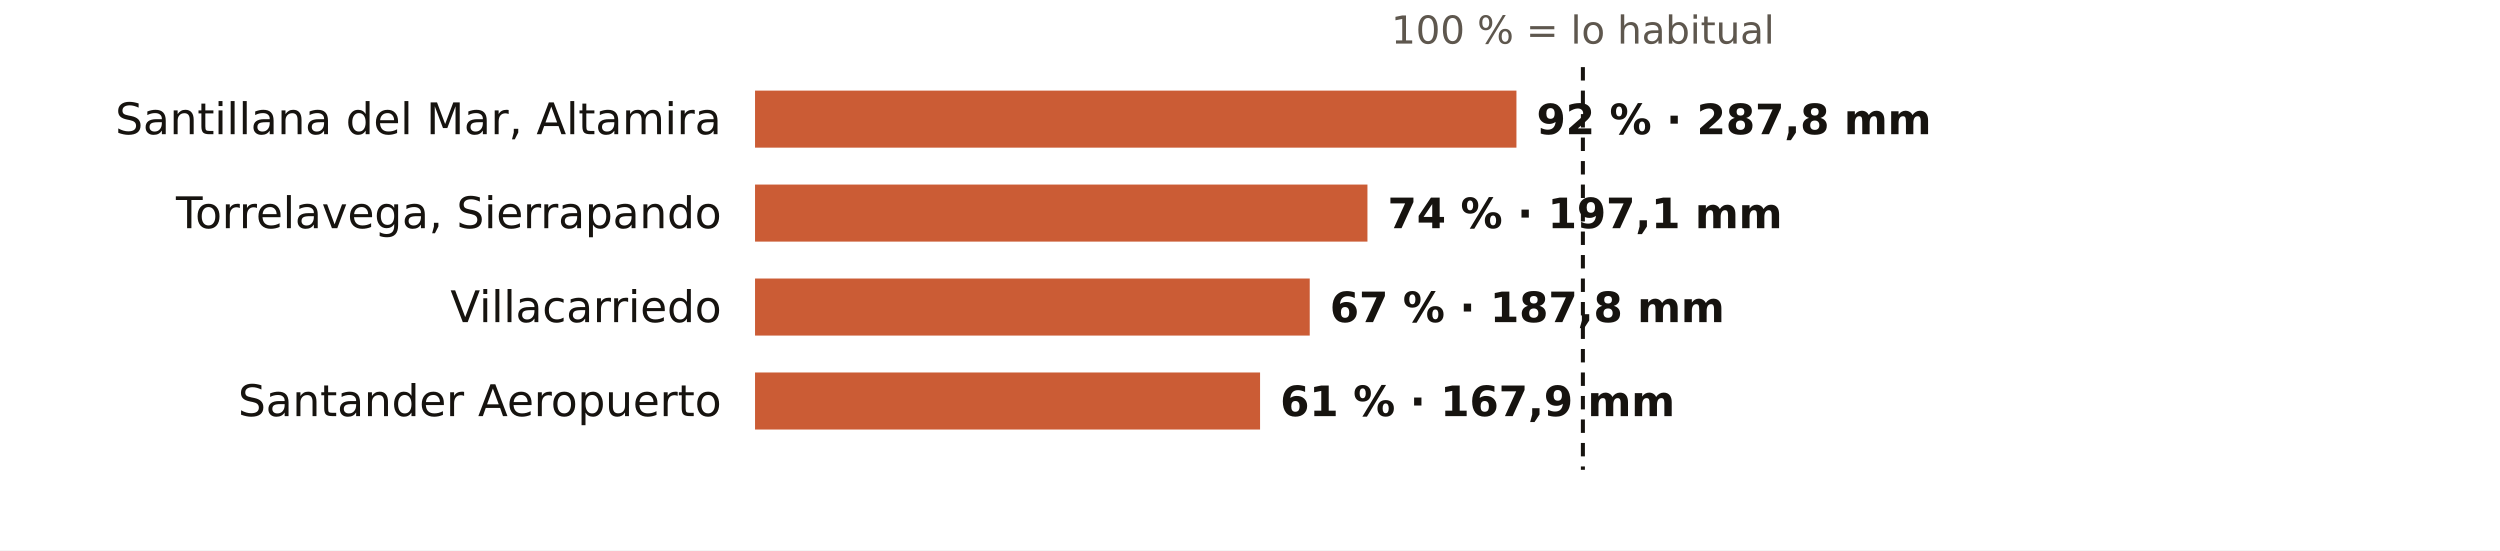
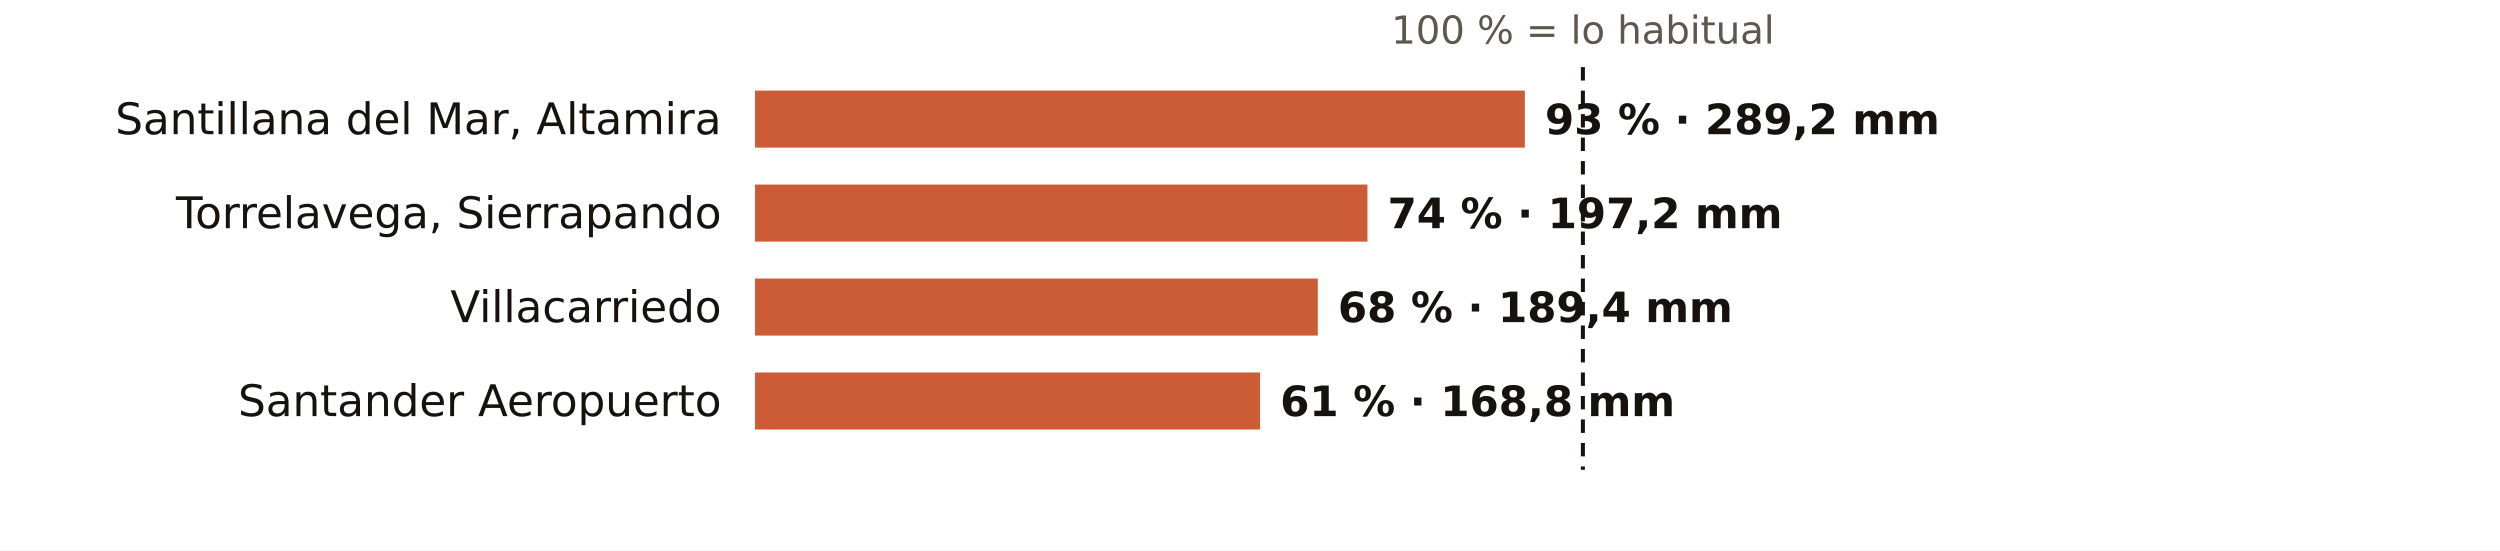
<svg xmlns="http://www.w3.org/2000/svg" viewBox="0 0 745 164" width="745" height="164" role="img" aria-label="El otoño en los pluviómetros de AEMET de Cantabria: % de lo habitual">
  <rect width="745" height="164" fill="#FFFFFF" />
  <text x="471.7" y="13.0" font-size="11.5" fill="#5E574E" text-anchor="middle" font-weight="400" font-family="Public Sans, DejaVu Sans, Arial, sans-serif">100 % = lo habitual</text>
  <text x="215.0" y="40.0" font-size="13" fill="#16130F" text-anchor="end" font-weight="500" font-family="Public Sans, DejaVu Sans, Arial, sans-serif">Santillana del Mar, Altamira</text>
-   <rect x="225" y="27" width="226.9" height="17" fill="#C4461A" opacity="0.88" />
-   <text x="457.9" y="40.0" font-size="12.5" fill="#16130F" text-anchor="start" font-weight="600" font-family="Public Sans, DejaVu Sans, Arial, sans-serif">92 % · 287,8 mm</text>
+   <rect x="225" y="27" width="229.4" height="17" fill="#C4461A" opacity="0.88" />
+   <text x="460.4" y="40.0" font-size="12.5" fill="#16130F" text-anchor="start" font-weight="600" font-family="Public Sans, DejaVu Sans, Arial, sans-serif">93 % · 289,2 mm</text>
  <text x="215.0" y="68.0" font-size="13" fill="#16130F" text-anchor="end" font-weight="500" font-family="Public Sans, DejaVu Sans, Arial, sans-serif">Torrelavega, Sierrapando</text>
  <rect x="225" y="55" width="182.5" height="17" fill="#C4461A" opacity="0.88" />
-   <text x="413.5" y="68.0" font-size="12.5" fill="#16130F" text-anchor="start" font-weight="600" font-family="Public Sans, DejaVu Sans, Arial, sans-serif">74 % · 197,1 mm</text>
+   <text x="413.5" y="68.0" font-size="12.5" fill="#16130F" text-anchor="start" font-weight="600" font-family="Public Sans, DejaVu Sans, Arial, sans-serif">74 % · 197,2 mm</text>
  <text x="215.0" y="96.0" font-size="13" fill="#16130F" text-anchor="end" font-weight="500" font-family="Public Sans, DejaVu Sans, Arial, sans-serif">Villacarriedo</text>
-   <rect x="225" y="83" width="165.3" height="17" fill="#C4461A" opacity="0.88" />
-   <text x="396.3" y="96.0" font-size="12.5" fill="#16130F" text-anchor="start" font-weight="600" font-family="Public Sans, DejaVu Sans, Arial, sans-serif">67 % · 187,8 mm</text>
+   <rect x="225" y="83" width="167.7" height="17" fill="#C4461A" opacity="0.88" />
+   <text x="398.7" y="96.0" font-size="12.5" fill="#16130F" text-anchor="start" font-weight="600" font-family="Public Sans, DejaVu Sans, Arial, sans-serif">68 % · 189,4 mm</text>
  <text x="215.0" y="124.0" font-size="13" fill="#16130F" text-anchor="end" font-weight="500" font-family="Public Sans, DejaVu Sans, Arial, sans-serif">Santander Aeropuerto</text>
  <rect x="225" y="111" width="150.5" height="17" fill="#C4461A" opacity="0.88" />
-   <text x="381.5" y="124.0" font-size="12.5" fill="#16130F" text-anchor="start" font-weight="600" font-family="Public Sans, DejaVu Sans, Arial, sans-serif">61 % · 167,9 mm</text>
+   <text x="381.5" y="124.0" font-size="12.5" fill="#16130F" text-anchor="start" font-weight="600" font-family="Public Sans, DejaVu Sans, Arial, sans-serif">61 % · 168,8 mm</text>
  <line x1="471.7" x2="471.7" y1="20" y2="140" stroke="#16130F" stroke-width="1.2" stroke-dasharray="4 3" />
</svg>
